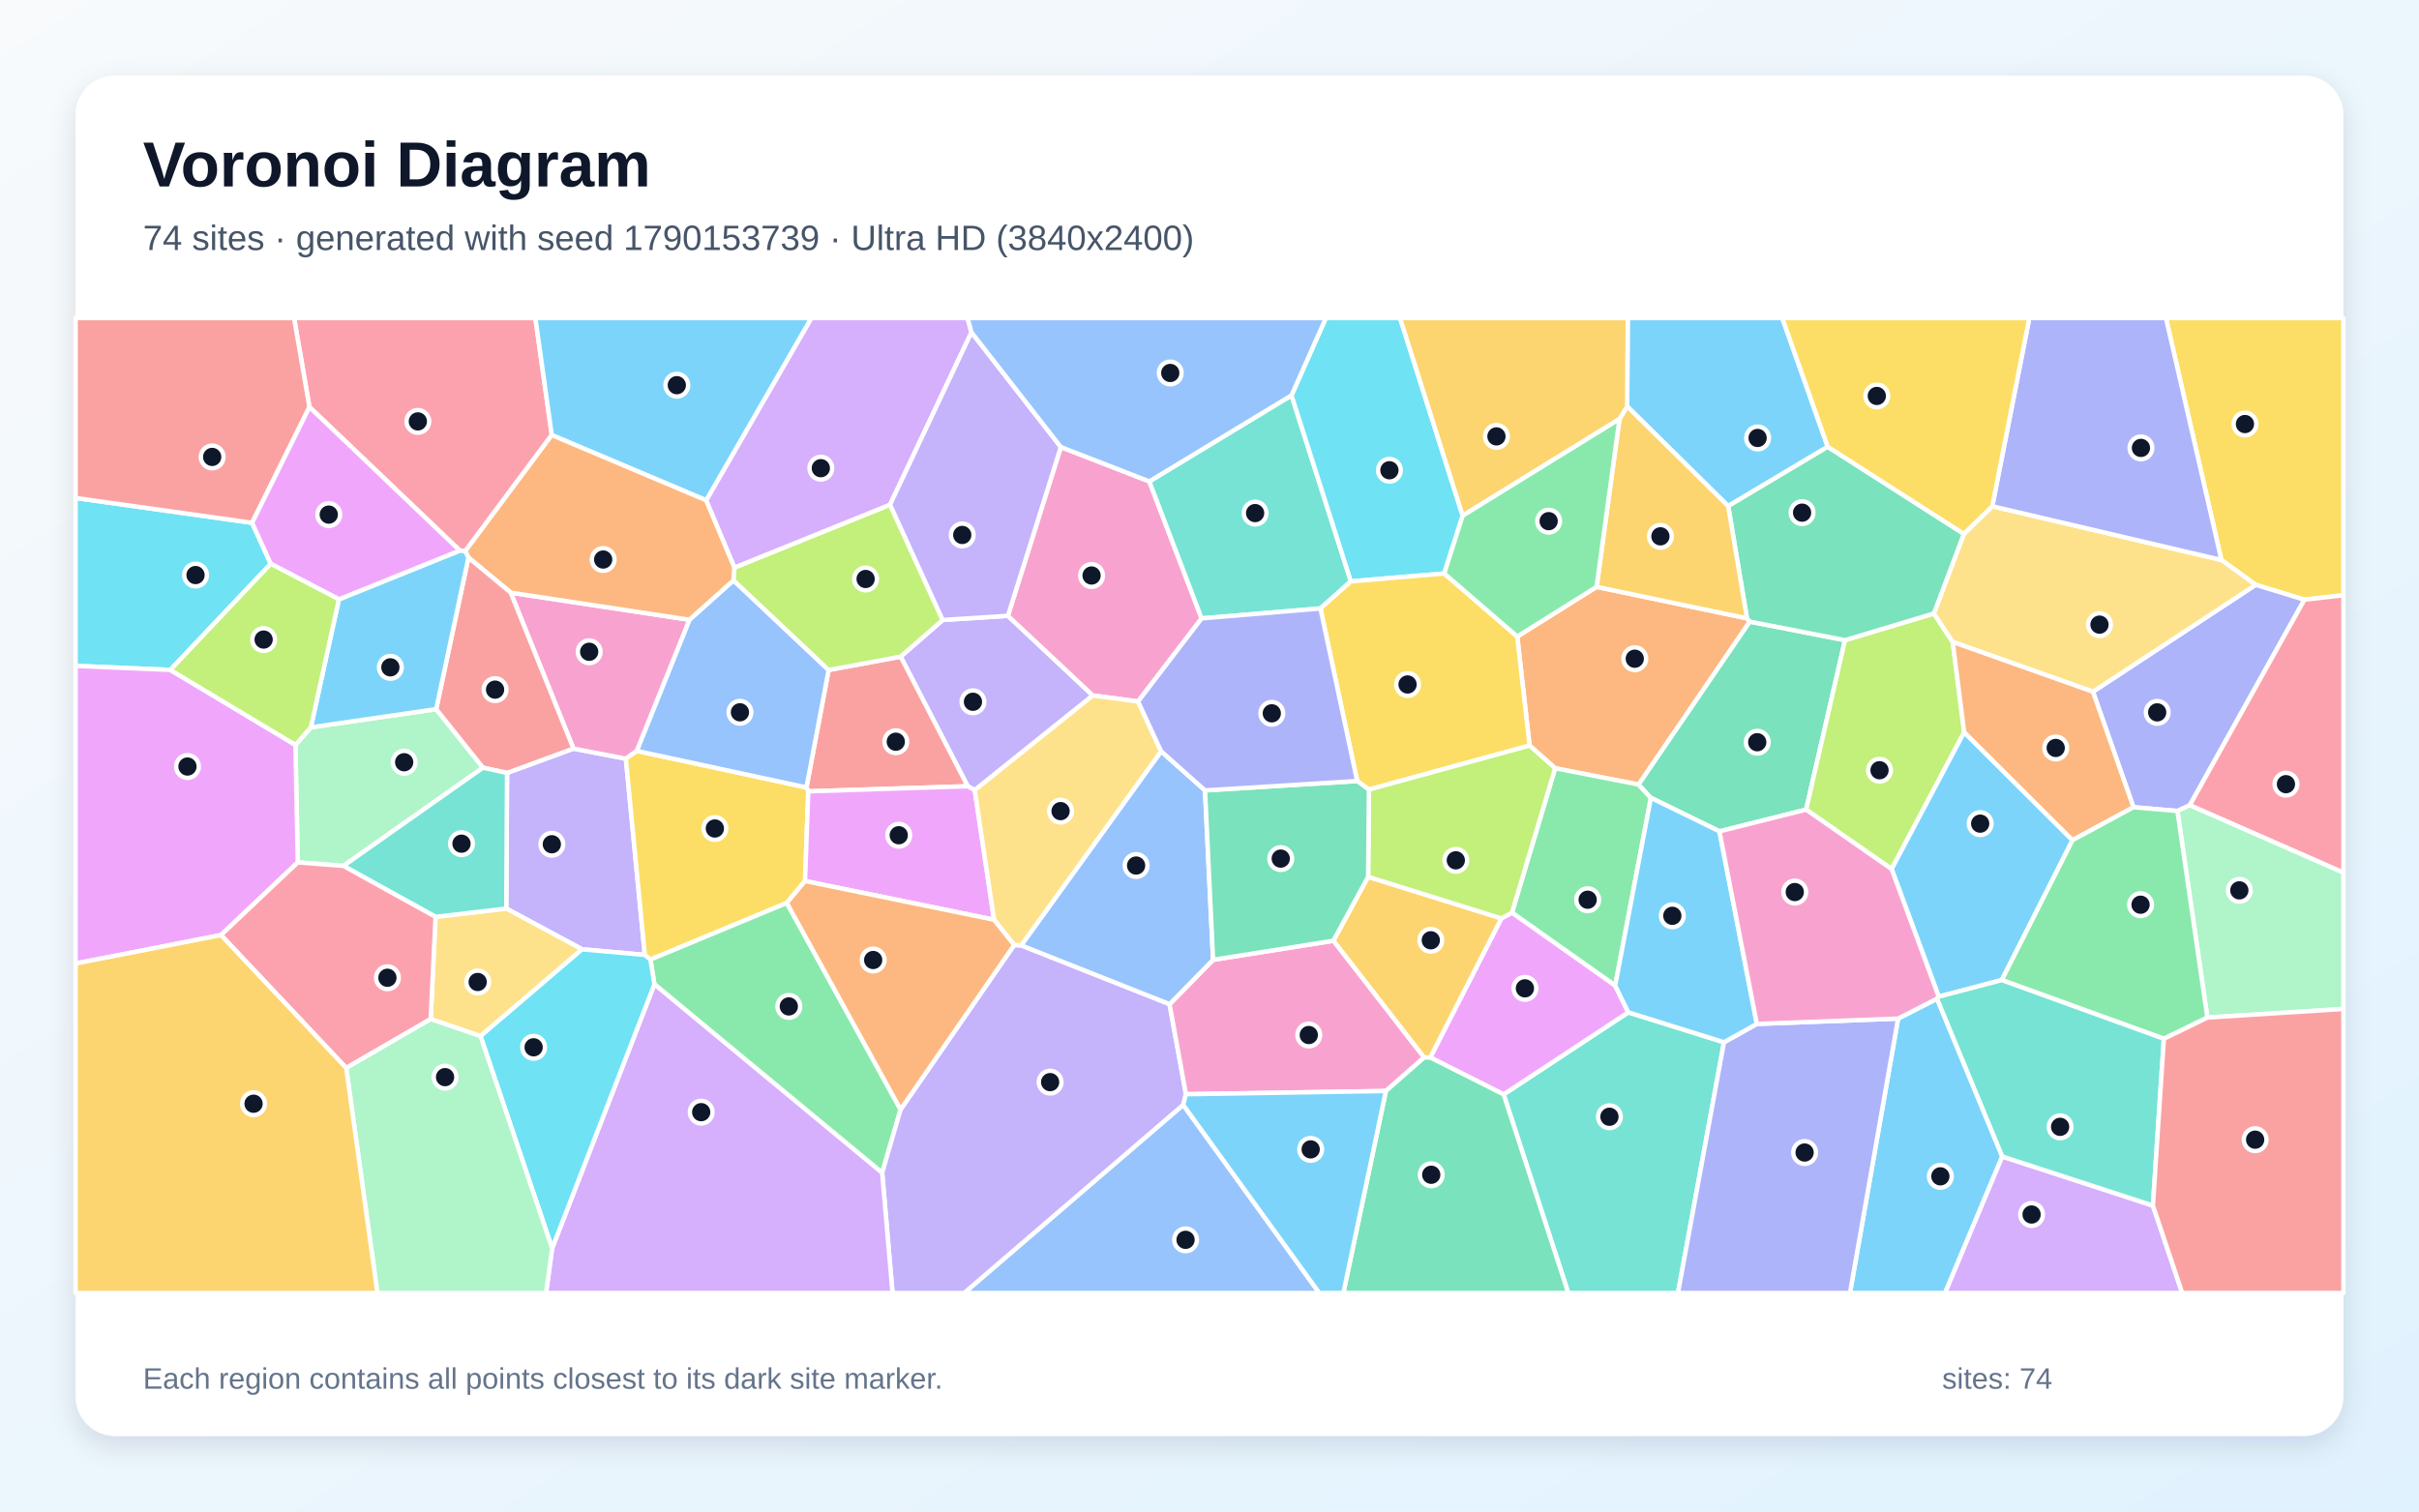
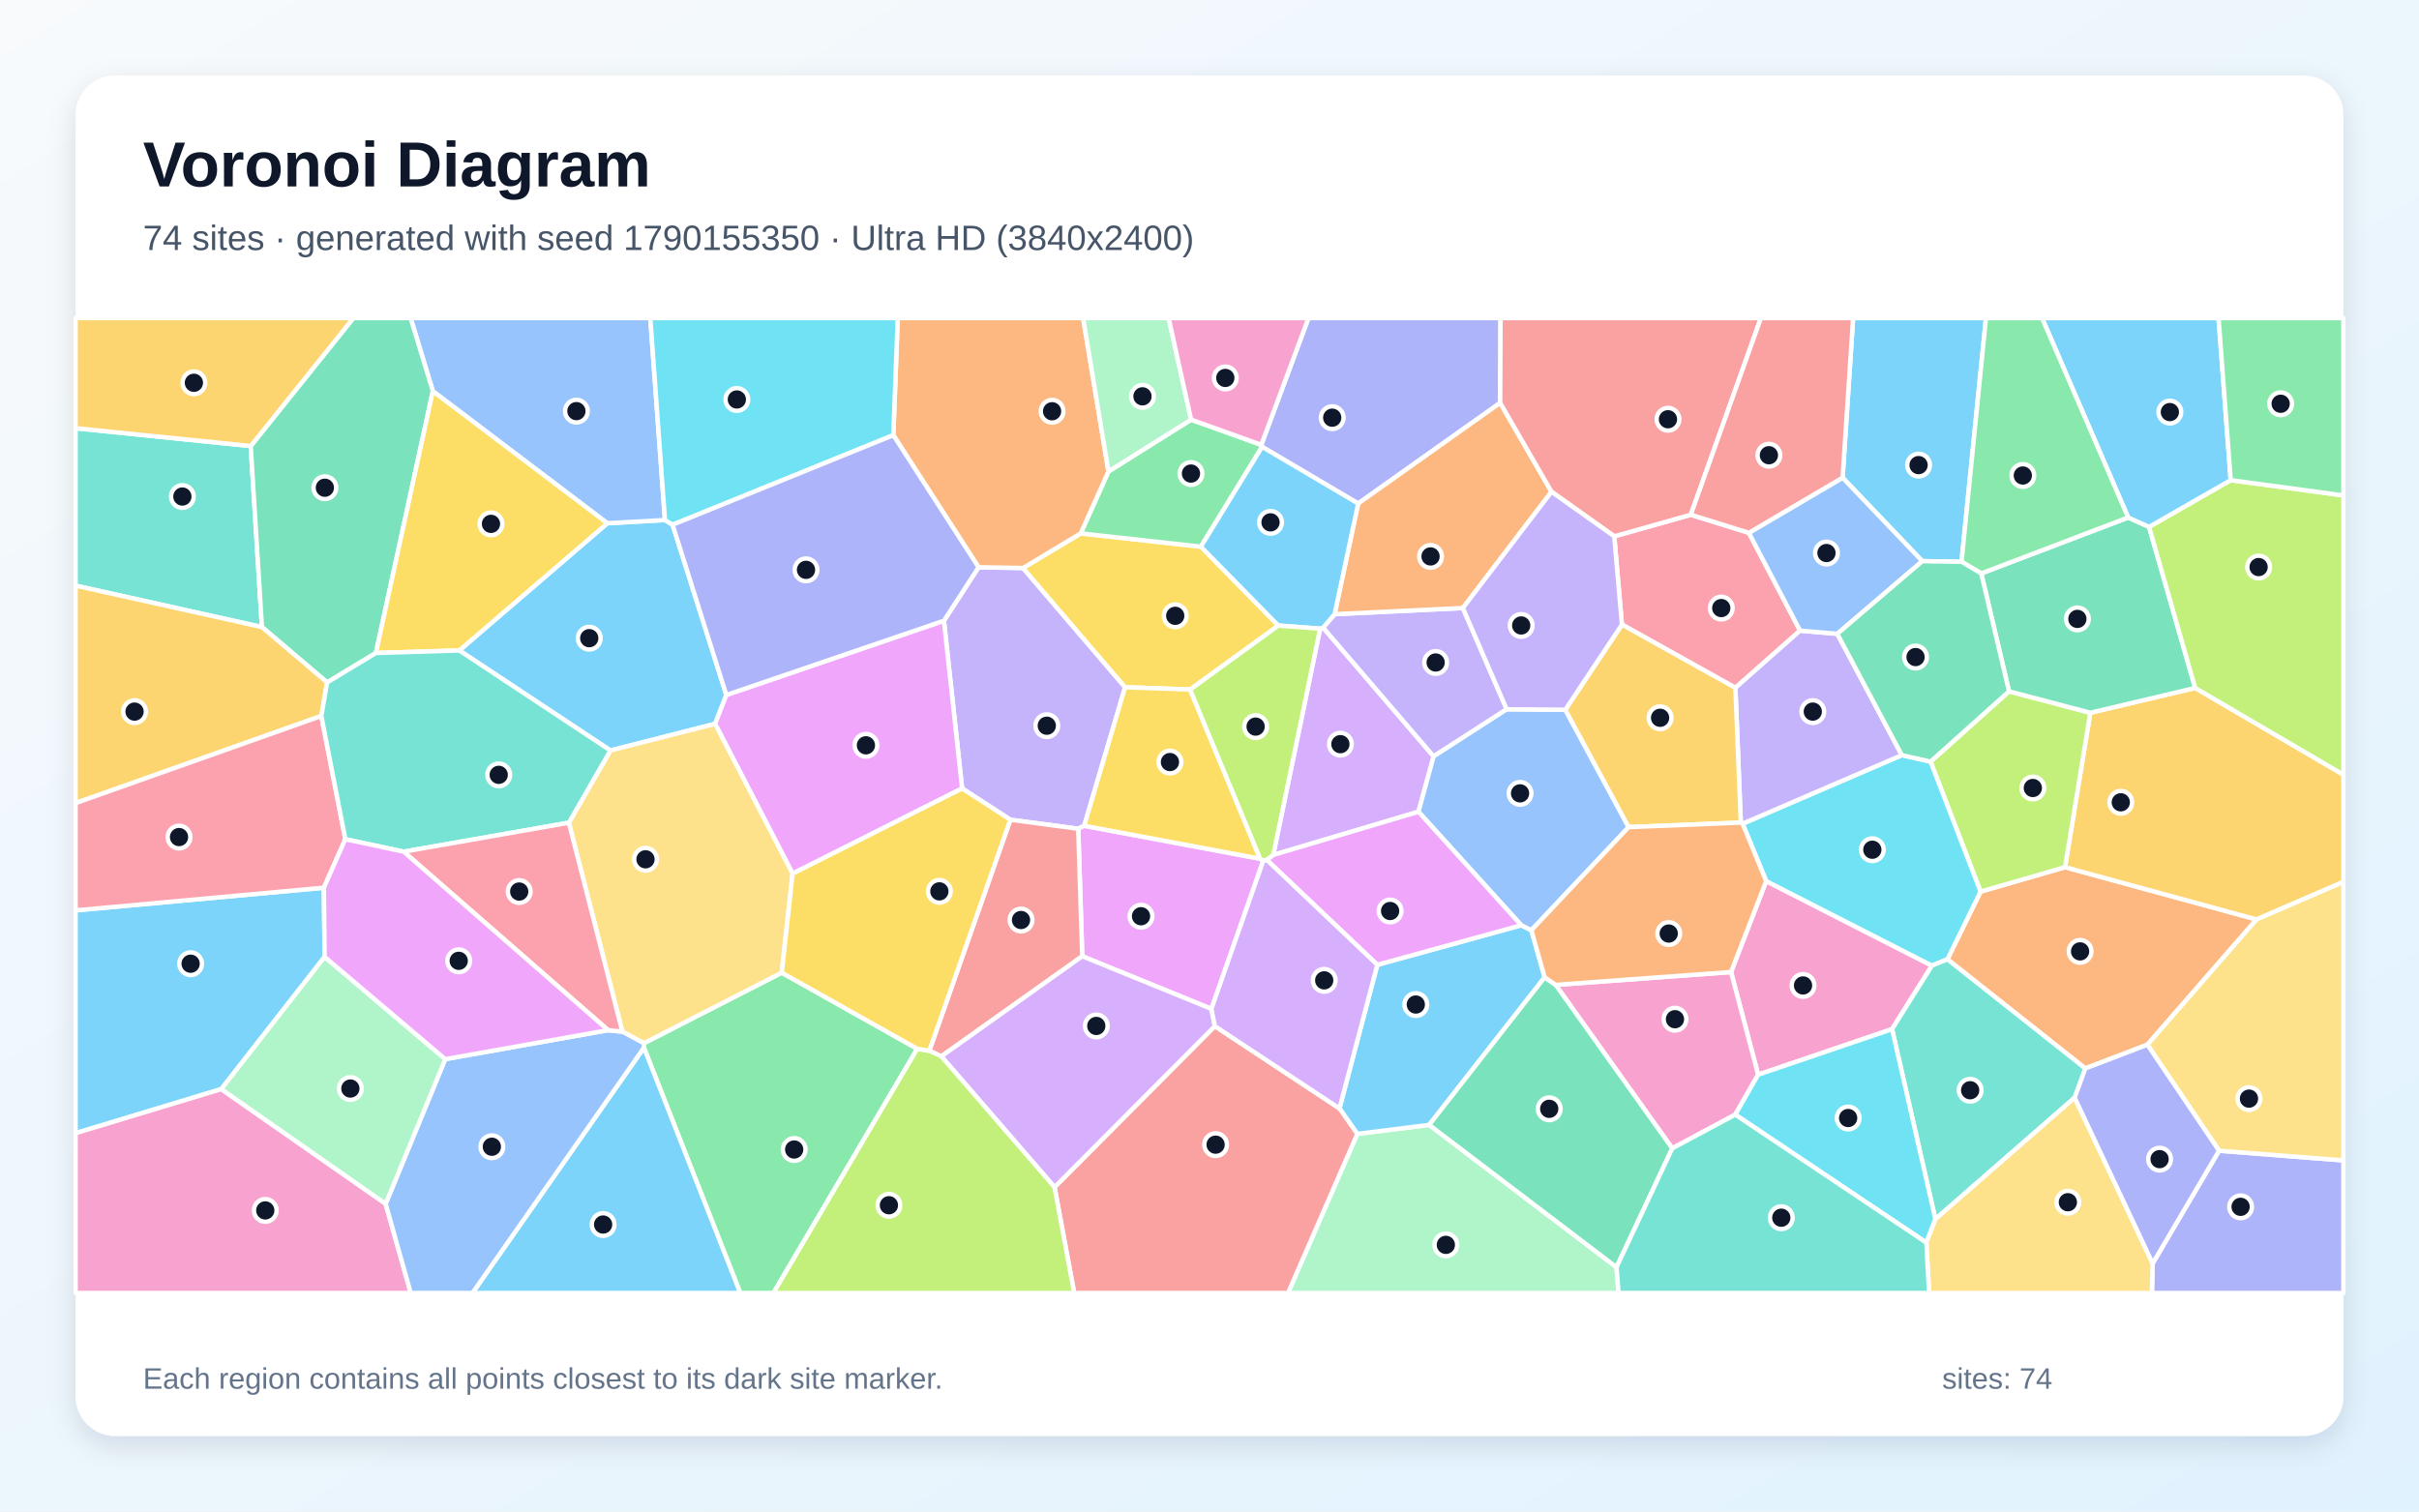
<svg xmlns="http://www.w3.org/2000/svg" width="3840" height="2400" viewBox="0 0 3840 2400" role="img" aria-labelledby="title description">
  <defs>
    <linearGradient id="background" x1="0" y1="0" x2="1" y2="1">
      <stop stop-color="#F8FAFC" />
      <stop offset="1" stop-color="#E0F2FE" />
    </linearGradient>
    <filter id="shadow" x="-5%" y="-5%" width="110%" height="110%">
      <feDropShadow dx="0" dy="15" stdDeviation="22" flood-color="#0F172A" flood-opacity=".12" />
    </filter>
  </defs>
  <rect width="3840" height="2400" fill="url(#background)" />
  <rect x="120" y="120" width="3600" height="2160" rx="63" fill="#FFFFFF" filter="url(#shadow)" />
  <g font-family="Arial, sans-serif">
    <text x="227" y="296" font-size="101" font-weight="700" fill="#0F172A">Voronoi Diagram</text>
-     <text x="227" y="397" font-size="56" fill="#475569">74 sites · generated with seed 1790153739 · Ultra HD (3840x2400)</text>
+     <text x="227" y="397" font-size="56" fill="#475569">74 sites · generated with seed 1790155350 · Ultra HD (3840x2400)</text>
  </g>
  <g stroke="#FFFFFF" stroke-width="7" stroke-linejoin="round">
-     <polygon points="3013.1,1617.3 3074.9,1585.7 3178.5,1836.3 3087.7,2053.0 2936.7,2053.0" fill="#38BDF8" fill-opacity="0.65" />
-     <polygon points="1547.4,1254.6 1536.2,1248.4 1429.7,1042.6 1496.4,984.4 1600.0,977.8 1734.8,1104.3" fill="#A78BFA" fill-opacity="0.65" />
-     <polygon points="1684.0,709.8 1824.5,764.4 1907.5,981.9 1806.6,1113.8 1734.8,1104.3 1600.0,977.8" fill="#F472B6" fill-opacity="0.65" />
-     <polygon points="2428.1,1183.8 2408.5,1010.7 2534.5,931.8 2773.2,981.8 2777.7,987.0 2601.2,1245.7 2468.7,1219.8" fill="#FB923C" fill-opacity="0.65" />
-     <polygon points="3658.1,952.2 3580.7,928.6 3526.3,889.1 3438.3,505.0 3720.0,505.0 3720.0,945.1" fill="#FACC15" fill-opacity="0.65" />
-     <polygon points="2564.0,1565.0 2400.1,1449.2 2468.7,1219.8 2601.2,1245.7 2620.7,1266.8" fill="#4ADE80" fill-opacity="0.65" />
-     <polygon points="2386.9,1737.7 2584.8,1607.4 2736.7,1654.9 2663.7,2053.0 2489.5,2053.0" fill="#2DD4BF" fill-opacity="0.65" />
-     <polygon points="1878.2,1754.3 2094.3,2053.0 1530.5,2053.0" fill="#60A5FA" fill-opacity="0.65" />
-     <polygon points="2270.4,1679.1 2383.3,1458.2 2400.1,1449.2 2564.0,1565.0 2584.8,1607.4 2386.9,1737.7" fill="#E879F9" fill-opacity="0.65" />
-     <polygon points="2928.8,1016.5 2867.1,1285.5 2729.5,1320.0 2620.7,1266.8 2601.2,1245.7 2777.7,987.0" fill="#34D399" fill-opacity="0.65" />
-     <polygon points="1283.1,1256.5 1280.2,1250.3 1315.4,1063.8 1429.7,1042.6 1536.2,1248.4" fill="#F87171" fill-opacity="0.65" />
-     <polygon points="3476.1,1278.6 3456.5,1287.7 3386.7,1281.7 3322.4,1098.3 3580.7,928.6 3658.1,952.2" fill="#818CF8" fill-opacity="0.65" />
-     <polygon points="2171.8,1392.2 2383.3,1458.2 2270.4,1679.1 2260.6,1679.2 2116.6,1493.7" fill="#FBBF24" fill-opacity="0.65" />
-     <polygon points="3069.9,974.1 3099.8,1019.3 3118.0,1162.6 3002.8,1379.9 2867.1,1285.5 2928.8,1016.5" fill="#A3E635" fill-opacity="0.65" />
-     <polygon points="3178.5,1836.3 3417.6,1914.2 3464.1,2053.0 3087.7,2053.0" fill="#C084FC" fill-opacity="0.65" />
-     <polygon points="875.9,690.8 738.5,875.2 729.9,874.2 491.2,646.3 466.8,505.0 849.9,505.0" fill="#FB7185" fill-opacity="0.65" />
-     <polygon points="429.8,895.2 270.4,1063.7 120.0,1057.3 120.0,790.7 400.2,830.1" fill="#22D3EE" fill-opacity="0.65" />
-     <polygon points="545.1,1374.9 472.7,1369.3 469.0,1182.8 493.4,1154.9 692.4,1126.0 766.7,1218.9" fill="#86EFAC" fill-opacity="0.65" />
-     <polygon points="3322.4,1098.3 3099.8,1019.3 3069.9,974.1 3117.5,847.7 3162.6,803.8 3526.3,889.1 3580.7,928.6" fill="#FCD34D" fill-opacity="0.65" />
-     <polygon points="1121.2,794.5 875.9,690.8 849.9,505.0 1288.2,505.0" fill="#38BDF8" fill-opacity="0.65" />
-     <polygon points="2901.4,709.4 2743.4,803.6 2583.0,645.3 2583.9,505.0 2829.3,505.0" fill="#38BDF8" fill-opacity="0.65" />
-     <polygon points="924.0,1507.3 803.7,1442.6 804.9,1227.3 910.3,1188.6 993.5,1204.7 1023.6,1516.2" fill="#A78BFA" fill-opacity="0.65" />
-     <polygon points="1011.0,1192.3 993.5,1204.7 910.3,1188.6 810.7,941.0 1094.6,984.1" fill="#F472B6" fill-opacity="0.65" />
-     <polygon points="1166.0,901.1 1164.5,921.6 1094.6,984.1 810.7,941.0 743.6,885.3 738.5,875.2 875.9,690.8 1121.2,794.5" fill="#FB923C" fill-opacity="0.65" />
-     <polygon points="1277.9,1398.9 1249.0,1433.7 1032.5,1523.6 1023.6,1516.2 993.5,1204.7 1011.0,1192.3 1280.2,1250.3 1283.1,1256.5" fill="#FACC15" fill-opacity="0.65" />
-     <polygon points="1038.8,1562.8 1032.5,1523.6 1249.0,1433.7 1429.6,1761.7 1400.4,1862.3" fill="#4ADE80" fill-opacity="0.65" />
-     <polygon points="2050.2,627.7 2144.4,923.1 2096.1,966.1 1907.5,981.9 1824.5,764.4" fill="#2DD4BF" fill-opacity="0.65" />
-     <polygon points="1011.0,1192.3 1094.6,984.1 1164.5,921.6 1315.4,1063.8 1280.2,1250.3" fill="#60A5FA" fill-opacity="0.65" />
-     <polygon points="1578.0,1460.4 1277.9,1398.9 1283.1,1256.5 1536.2,1248.4 1547.4,1254.6" fill="#E879F9" fill-opacity="0.65" />
-     <polygon points="2743.4,803.6 2901.4,709.4 3117.5,847.7 3069.9,974.1 2928.8,1016.5 2777.7,987.0 2773.2,981.8" fill="#34D399" fill-opacity="0.65" />
-     <polygon points="743.6,885.3 810.7,941.0 910.3,1188.6 804.9,1227.3 766.7,1218.9 692.4,1126.0" fill="#F87171" fill-opacity="0.65" />
-     <polygon points="2736.7,1654.9 2788.9,1625.8 3013.1,1617.3 2936.7,2053.0 2663.7,2053.0" fill="#818CF8" fill-opacity="0.65" />
-     <polygon points="2570.8,665.3 2583.0,645.3 2743.4,803.6 2773.2,981.8 2534.5,931.8" fill="#FBBF24" fill-opacity="0.65" />
-     <polygon points="1315.4,1063.8 1164.5,921.6 1166.0,901.1 1412.9,801.3 1496.4,984.4 1429.7,1042.6" fill="#A3E635" fill-opacity="0.65" />
-     <polygon points="1542.1,527.6 1412.9,801.3 1166.0,901.1 1121.2,794.5 1288.2,505.0 1536.0,505.0" fill="#C084FC" fill-opacity="0.65" />
-     <polygon points="3476.1,1278.6 3658.1,952.2 3720.0,945.1 3720.0,1385.6" fill="#FB7185" fill-opacity="0.65" />
-     <polygon points="2321.9,818.8 2292.6,910.6 2144.4,923.1 2050.2,627.7 2104.7,505.0 2222.5,505.0" fill="#22D3EE" fill-opacity="0.65" />
-     <polygon points="3504.1,1615.7 3456.5,1287.7 3476.1,1278.6 3720.0,1385.6 3720.0,1602.0" fill="#86EFAC" fill-opacity="0.65" />
-     <polygon points="762.8,1645.2 683.7,1618.1 691.4,1455.8 803.7,1442.6 924.0,1507.3" fill="#FCD34D" fill-opacity="0.65" />
-     <polygon points="2788.9,1625.8 2736.7,1654.9 2584.8,1607.4 2564.0,1565.0 2620.7,1266.8 2729.5,1320.0" fill="#38BDF8" fill-opacity="0.65" />
-     <polygon points="3077.6,1582.5 3002.8,1379.9 3118.0,1162.6 3290.0,1334.0 3177.7,1556.2" fill="#38BDF8" fill-opacity="0.65" />
-     <polygon points="1400.4,1862.3 1429.6,1761.7 1609.9,1500.5 1621.0,1501.0 1856.6,1594.4 1882.6,1737.4 1878.2,1754.3 1530.5,2053.0 1416.8,2053.0" fill="#A78BFA" fill-opacity="0.65" />
-     <polygon points="2200.0,1732.3 1882.6,1737.4 1856.6,1594.4 1925.7,1524.0 2116.6,1493.7 2260.6,1679.2" fill="#F472B6" fill-opacity="0.65" />
-     <polygon points="3322.4,1098.3 3386.7,1281.7 3290.0,1334.0 3118.0,1162.6 3099.8,1019.3" fill="#FB923C" fill-opacity="0.65" />
-     <polygon points="2173.1,1253.7 2154.4,1240.1 2096.1,966.1 2144.4,923.1 2292.6,910.6 2408.5,1010.7 2428.1,1183.8" fill="#FACC15" fill-opacity="0.65" />
-     <polygon points="3504.1,1615.7 3435.0,1649.4 3177.7,1556.2 3290.0,1334.0 3386.7,1281.7 3456.5,1287.7" fill="#4ADE80" fill-opacity="0.65" />
-     <polygon points="691.4,1455.8 545.1,1374.9 766.7,1218.9 804.9,1227.3 803.7,1442.6" fill="#2DD4BF" fill-opacity="0.65" />
-     <polygon points="1912.9,1255.0 1925.7,1524.0 1856.6,1594.4 1621.0,1501.0 1843.2,1192.9" fill="#60A5FA" fill-opacity="0.65" />
-     <polygon points="350.8,1484.7 120.0,1529.9 120.0,1057.3 270.4,1063.7 469.0,1182.8 472.7,1369.3" fill="#E879F9" fill-opacity="0.65" />
-     <polygon points="2200.0,1732.3 2260.6,1679.2 2270.4,1679.1 2386.9,1737.7 2489.5,2053.0 2132.5,2053.0" fill="#34D399" fill-opacity="0.65" />
-     <polygon points="400.2,830.1 120.0,790.7 120.0,505.0 466.8,505.0 491.2,646.3" fill="#F87171" fill-opacity="0.65" />
-     <polygon points="3526.3,889.1 3162.6,803.8 3221.4,505.0 3438.3,505.0" fill="#818CF8" fill-opacity="0.65" />
-     <polygon points="2583.0,645.3 2570.8,665.3 2321.9,818.8 2222.5,505.0 2583.9,505.0" fill="#FBBF24" fill-opacity="0.65" />
-     <polygon points="2383.3,1458.2 2171.8,1392.2 2173.1,1253.7 2428.1,1183.8 2468.7,1219.8 2400.1,1449.2" fill="#A3E635" fill-opacity="0.65" />
-     <polygon points="876.5,1982.2 1038.8,1562.8 1400.4,1862.3 1416.8,2053.0 866.8,2053.0" fill="#C084FC" fill-opacity="0.65" />
-     <polygon points="549.6,1695.8 350.8,1484.7 472.7,1369.3 545.1,1374.9 691.4,1455.8 683.7,1618.1" fill="#FB7185" fill-opacity="0.65" />
-     <polygon points="762.8,1645.2 924.0,1507.3 1023.6,1516.2 1032.5,1523.6 1038.8,1562.8 876.5,1982.2" fill="#22D3EE" fill-opacity="0.65" />
-     <polygon points="549.6,1695.8 683.7,1618.1 762.8,1645.2 876.5,1982.2 866.8,2053.0 599.1,2053.0" fill="#86EFAC" fill-opacity="0.65" />
-     <polygon points="1843.2,1192.9 1621.0,1501.0 1609.9,1500.5 1578.0,1460.4 1547.4,1254.6 1734.8,1104.3 1806.6,1113.8" fill="#FCD34D" fill-opacity="0.65" />
-     <polygon points="743.6,885.3 692.4,1126.0 493.4,1154.9 538.0,951.6 729.9,874.2 738.5,875.2" fill="#38BDF8" fill-opacity="0.65" />
-     <polygon points="1878.2,1754.3 1882.6,1737.4 2200.0,1732.3 2132.5,2053.0 2094.3,2053.0" fill="#38BDF8" fill-opacity="0.65" />
-     <polygon points="1684.0,709.8 1600.0,977.8 1496.4,984.4 1412.9,801.3 1542.1,527.6" fill="#A78BFA" fill-opacity="0.65" />
-     <polygon points="2788.9,1625.8 2729.5,1320.0 2867.1,1285.5 3002.8,1379.9 3077.6,1582.5 3074.9,1585.7 3013.1,1617.3" fill="#F472B6" fill-opacity="0.65" />
-     <polygon points="1609.9,1500.5 1429.6,1761.7 1249.0,1433.7 1277.9,1398.9 1578.0,1460.4" fill="#FB923C" fill-opacity="0.65" />
-     <polygon points="3162.6,803.8 3117.5,847.7 2901.4,709.4 2829.3,505.0 3221.4,505.0" fill="#FACC15" fill-opacity="0.65" />
-     <polygon points="2570.8,665.3 2534.5,931.8 2408.5,1010.7 2292.6,910.6 2321.9,818.8" fill="#4ADE80" fill-opacity="0.65" />
-     <polygon points="3417.6,1914.2 3178.5,1836.3 3074.9,1585.7 3077.6,1582.5 3177.7,1556.2 3435.0,1649.4" fill="#2DD4BF" fill-opacity="0.65" />
-     <polygon points="2050.2,627.7 1824.5,764.4 1684.0,709.8 1542.1,527.6 1536.0,505.0 2104.7,505.0" fill="#60A5FA" fill-opacity="0.65" />
-     <polygon points="538.0,951.6 429.8,895.2 400.2,830.1 491.2,646.3 729.9,874.2" fill="#E879F9" fill-opacity="0.65" />
-     <polygon points="2154.4,1240.1 2173.1,1253.7 2171.8,1392.2 2116.6,1493.7 1925.7,1524.0 1912.9,1255.0" fill="#34D399" fill-opacity="0.65" />
-     <polygon points="3417.6,1914.2 3435.0,1649.4 3504.1,1615.7 3720.0,1602.0 3720.0,2053.0 3464.1,2053.0" fill="#F87171" fill-opacity="0.65" />
-     <polygon points="2154.4,1240.1 1912.9,1255.0 1843.2,1192.9 1806.6,1113.8 1907.5,981.9 2096.1,966.1" fill="#818CF8" fill-opacity="0.65" />
-     <polygon points="120.0,1529.9 350.8,1484.7 549.6,1695.8 599.1,2053.0 120.0,2053.0" fill="#FBBF24" fill-opacity="0.65" />
-     <polygon points="538.0,951.6 493.4,1154.9 469.0,1182.8 270.4,1063.7 429.8,895.2" fill="#A3E635" fill-opacity="0.65" />
+     <polygon points="1067.7,833.2 1153.0,1103.5 1135.2,1149.3 969.0,1191.6 729.1,1032.8 964.1,830.8 1055.6,825.7" fill="#38BDF8" fill-opacity="0.65" />
+     <polygon points="1721.1,1311.2 1711.6,1315.9 1603.9,1301.6 1527.3,1251.9 1498.4,985.6 1553.4,900.7 1624.0,901.9 1786.0,1091.2" fill="#A78BFA" fill-opacity="0.65" />
+     <polygon points="3003.5,1634.1 2790.9,1706.4 2747.9,1543.4 2803.7,1399.0 3066.8,1533.2" fill="#F472B6" fill-opacity="0.65" />
+     <polygon points="3408.8,1658.8 3310.3,1696.5 3091.4,1523.2 3144.0,1415.7 3278.1,1376.9 3582.1,1459.9" fill="#FB923C" fill-opacity="0.65" />
+     <polygon points="1715.5,846.9 1906.3,868.0 2029.3,993.3 1889.2,1094.9 1786.0,1091.2 1624.0,901.9" fill="#FACC15" fill-opacity="0.65" />
+     <polygon points="1890.8,666.3 2002.2,706.3 2003.5,709.5 1906.3,868.0 1715.5,846.9 1759.6,748.6" fill="#4ADE80" fill-opacity="0.65" />
+     <polygon points="120.0,929.9 120.0,679.9 398.0,708.2 415.8,995.7" fill="#2DD4BF" fill-opacity="0.65" />
+     <polygon points="1055.6,825.7 964.1,830.8 687.1,621.1 651.8,505.0 1032.3,505.0" fill="#60A5FA" fill-opacity="0.65" />
+     <polygon points="2005.4,1366.6 1923.0,1601.9 1718.0,1518.3 1711.6,1315.9 1721.1,1311.2 2000.4,1363.5" fill="#E879F9" fill-opacity="0.65" />
+     <polygon points="687.1,621.1 596.7,1036.8 519.3,1083.6 415.8,995.7 398.0,708.2 560.9,505.0 651.8,505.0" fill="#34D399" fill-opacity="0.65" />
+     <polygon points="1494.3,1677.3 1475.2,1668.4 1603.9,1301.6 1711.6,1315.9 1718.0,1518.3" fill="#F87171" fill-opacity="0.65" />
+     <polygon points="3417.2,2006.1 3522.6,1827.1 3720.0,1842.5 3720.0,2053.0 3416.0,2053.0" fill="#818CF8" fill-opacity="0.65" />
+     <polygon points="3582.1,1459.9 3278.1,1376.9 3318.2,1131.7 3484.7,1092.3 3720.0,1230.1 3720.0,1400.3" fill="#FBBF24" fill-opacity="0.65" />
+     <polygon points="3189.2,1097.7 3318.2,1131.7 3278.1,1376.9 3144.0,1415.7 3064.6,1209.3" fill="#A3E635" fill-opacity="0.65" />
+     <polygon points="2095.6,998.2 2100.4,996.6 2275.8,1201.0 2251.7,1288.9 2021.2,1357.5" fill="#C084FC" fill-opacity="0.65" />
+     <polygon points="2562.5,851.6 2684.0,817.3 2776.2,846.0 2857.5,1001.3 2754.8,1092.1 2574.7,991.7" fill="#FB7185" fill-opacity="0.65" />
+     <polygon points="2766.2,1307.9 3019.0,1199.0 3064.6,1209.3 3144.0,1415.7 3091.4,1523.2 3066.8,1533.2 2803.7,1399.0" fill="#22D3EE" fill-opacity="0.65" />
+     <polygon points="2154.6,1800.4 2268.7,1786.1 2566.1,2012.1 2569.4,2053.0 2044.6,2053.0" fill="#86EFAC" fill-opacity="0.65" />
+     <polygon points="3522.6,1827.1 3408.8,1658.8 3582.1,1459.9 3720.0,1400.3 3720.0,1842.5" fill="#FCD34D" fill-opacity="0.65" />
+     <polygon points="515.3,1519.3 351.3,1729.3 120.0,1799.3 120.0,1445.5 514.1,1409.5" fill="#38BDF8" fill-opacity="0.65" />
+     <polygon points="2186.4,1531.9 2414.9,1469.1 2430.9,1477.0 2452.0,1551.8 2268.7,1786.1 2154.6,1800.4 2126.3,1760.0" fill="#38BDF8" fill-opacity="0.65" />
+     <polygon points="2118.6,975.2 2322.2,965.4 2391.8,1126.2 2275.8,1201.0 2100.4,996.6" fill="#A78BFA" fill-opacity="0.65" />
+     <polygon points="2754.6,1769.8 2654.6,1823.4 2469.5,1563.8 2747.9,1543.4 2790.9,1706.4" fill="#F472B6" fill-opacity="0.65" />
+     <polygon points="1759.6,748.6 1715.5,846.9 1624.0,901.9 1553.4,900.7 1418.1,691.0 1425.1,505.0 1719.4,505.0" fill="#FB923C" fill-opacity="0.65" />
+     <polygon points="2000.4,1363.5 1721.1,1311.2 1786.0,1091.2 1889.2,1094.9" fill="#FACC15" fill-opacity="0.65" />
+     <polygon points="1022.2,1663.5 1022.2,1656.4 1241.0,1544.4 1456.1,1665.3 1227.8,2053.0 1175.1,2053.0" fill="#4ADE80" fill-opacity="0.65" />
+     <polygon points="3293.4,1742.9 3072.3,1935.8 3003.5,1634.1 3066.8,1533.2 3091.4,1523.2 3310.3,1696.5" fill="#2DD4BF" fill-opacity="0.65" />
+     <polygon points="2484.8,1126.9 2585.4,1313.3 2430.9,1477.0 2414.9,1469.1 2251.7,1288.9 2275.8,1201.0 2391.8,1126.2" fill="#60A5FA" fill-opacity="0.65" />
+     <polygon points="1258.2,1387.2 1135.2,1149.3 1153.0,1103.5 1498.4,985.6 1527.3,1251.9" fill="#E879F9" fill-opacity="0.65" />
+     <polygon points="3145.1,910.5 3378.3,821.7 3411.5,836.6 3484.7,1092.3 3318.2,1131.7 3189.2,1097.7" fill="#34D399" fill-opacity="0.65" />
+     <polygon points="1674.0,1885.0 1928.5,1629.3 2126.3,1760.0 2154.6,1800.4 2044.6,2053.0 1705.2,2053.0" fill="#F87171" fill-opacity="0.65" />
+     <polygon points="2381.4,639.7 2156.0,799.5 2003.5,709.5 2002.2,706.3 2077.1,505.0 2382.0,505.0" fill="#818CF8" fill-opacity="0.65" />
+     <polygon points="510.1,1136.8 120.0,1275.2 120.0,929.9 415.8,995.7 519.3,1083.6" fill="#FBBF24" fill-opacity="0.65" />
+     <polygon points="3484.7,1092.3 3411.5,836.6 3541.1,762.4 3720.0,786.6 3720.0,1230.1" fill="#A3E635" fill-opacity="0.65" />
+     <polygon points="1928.5,1629.3 1674.0,1885.0 1494.3,1677.3 1718.0,1518.3 1923.0,1601.9" fill="#C084FC" fill-opacity="0.65" />
+     <polygon points="548.2,1332.5 514.1,1409.5 120.0,1445.5 120.0,1275.2 510.1,1136.8" fill="#FB7185" fill-opacity="0.65" />
+     <polygon points="1418.1,691.0 1067.7,833.2 1055.6,825.7 1032.3,505.0 1425.1,505.0" fill="#22D3EE" fill-opacity="0.65" />
+     <polygon points="1890.8,666.3 1759.6,748.6 1719.4,505.0 1855.1,505.0" fill="#86EFAC" fill-opacity="0.65" />
+     <polygon points="1241.0,1544.4 1022.2,1656.4 987.9,1638.1 903.0,1306.3 969.0,1191.6 1135.2,1149.3 1258.2,1387.2" fill="#FCD34D" fill-opacity="0.65" />
+     <polygon points="3541.1,762.4 3411.5,836.6 3378.3,821.7 3241.6,505.0 3521.8,505.0" fill="#38BDF8" fill-opacity="0.65" />
+     <polygon points="1022.2,1663.5 1175.1,2053.0 750.0,2053.0" fill="#38BDF8" fill-opacity="0.65" />
+     <polygon points="2763.4,1306.1 2754.8,1092.1 2857.5,1001.3 2916.6,1006.4 3019.0,1199.0 2766.2,1307.9" fill="#A78BFA" fill-opacity="0.65" />
+     <polygon points="120.0,1799.3 351.3,1729.3 612.2,1911.4 652.0,2053.0 120.0,2053.0" fill="#F472B6" fill-opacity="0.65" />
+     <polygon points="2462.9,780.8 2322.2,965.4 2118.6,975.2 2156.0,799.5 2381.4,639.7" fill="#FB923C" fill-opacity="0.65" />
+     <polygon points="596.7,1036.8 687.1,621.1 964.1,830.8 729.1,1032.8" fill="#FACC15" fill-opacity="0.65" />
+     <polygon points="3541.1,762.4 3521.8,505.0 3720.0,505.0 3720.0,786.6" fill="#4ADE80" fill-opacity="0.65" />
+     <polygon points="903.0,1306.3 640.8,1352.3 548.2,1332.5 510.1,1136.8 519.3,1083.6 596.7,1036.8 729.1,1032.8 969.0,1191.6" fill="#2DD4BF" fill-opacity="0.65" />
+     <polygon points="612.2,1911.4 706.8,1681.7 965.3,1635.7 987.9,1638.1 1022.2,1656.4 1022.2,1663.5 750.0,2053.0 652.0,2053.0" fill="#60A5FA" fill-opacity="0.65" />
+     <polygon points="2414.9,1469.1 2186.4,1531.9 2010.7,1365.2 2021.2,1357.5 2251.7,1288.9" fill="#E879F9" fill-opacity="0.65" />
+     <polygon points="2566.1,2012.1 2268.7,1786.1 2452.0,1551.8 2469.5,1563.8 2654.6,1823.4" fill="#34D399" fill-opacity="0.65" />
+     <polygon points="2684.0,817.3 2562.5,851.6 2462.9,780.8 2381.4,639.7 2382.0,505.0 2795.3,505.0" fill="#F87171" fill-opacity="0.65" />
+     <polygon points="1418.1,691.0 1553.4,900.7 1498.4,985.6 1153.0,1103.5 1067.7,833.2" fill="#818CF8" fill-opacity="0.65" />
+     <polygon points="2585.4,1313.3 2484.8,1126.9 2574.7,991.7 2754.8,1092.1 2763.4,1306.1" fill="#FBBF24" fill-opacity="0.65" />
+     <polygon points="1456.1,1665.3 1475.2,1668.4 1494.3,1677.3 1674.0,1885.0 1705.2,2053.0 1227.8,2053.0" fill="#A3E635" fill-opacity="0.65" />
+     <polygon points="2010.7,1365.2 2186.4,1531.9 2126.3,1760.0 1928.5,1629.3 1923.0,1601.9 2005.4,1366.6" fill="#C084FC" fill-opacity="0.65" />
+     <polygon points="640.8,1352.3 903.0,1306.3 987.9,1638.1 965.3,1635.7" fill="#FB7185" fill-opacity="0.65" />
+     <polygon points="2754.6,1769.8 2790.9,1706.4 3003.5,1634.1 3072.3,1935.8 3058.0,1973.1" fill="#22D3EE" fill-opacity="0.65" />
+     <polygon points="706.8,1681.7 612.2,1911.4 351.3,1729.3 515.3,1519.3" fill="#86EFAC" fill-opacity="0.65" />
+     <polygon points="3058.0,1973.1 3072.3,1935.8 3293.4,1742.9 3417.2,2006.1 3416.0,2053.0 3062.3,2053.0" fill="#FCD34D" fill-opacity="0.65" />
+     <polygon points="3113.8,892.0 3051.5,891.0 2925.0,758.5 2941.7,505.0 3152.6,505.0" fill="#38BDF8" fill-opacity="0.65" />
+     <polygon points="2156.0,799.5 2118.6,975.2 2100.4,996.6 2095.6,998.2 2029.3,993.3 1906.3,868.0 2003.5,709.5" fill="#38BDF8" fill-opacity="0.65" />
+     <polygon points="2462.9,780.8 2562.5,851.6 2574.7,991.7 2484.8,1126.9 2391.8,1126.2 2322.2,965.4" fill="#A78BFA" fill-opacity="0.65" />
+     <polygon points="2002.2,706.3 1890.8,666.3 1855.1,505.0 2077.1,505.0" fill="#F472B6" fill-opacity="0.65" />
+     <polygon points="2469.5,1563.8 2452.0,1551.8 2430.9,1477.0 2585.4,1313.3 2763.4,1306.1 2766.2,1307.9 2803.7,1399.0 2747.9,1543.4" fill="#FB923C" fill-opacity="0.65" />
+     <polygon points="1456.1,1665.3 1241.0,1544.4 1258.2,1387.2 1527.3,1251.9 1603.9,1301.6 1475.2,1668.4" fill="#FACC15" fill-opacity="0.65" />
+     <polygon points="3378.3,821.7 3145.1,910.5 3113.8,892.0 3152.6,505.0 3241.6,505.0" fill="#4ADE80" fill-opacity="0.65" />
+     <polygon points="2566.1,2012.1 2654.6,1823.4 2754.6,1769.8 3058.0,1973.1 3062.3,2053.0 2569.4,2053.0" fill="#2DD4BF" fill-opacity="0.65" />
+     <polygon points="2925.0,758.5 3051.5,891.0 2916.6,1006.4 2857.5,1001.3 2776.2,846.0" fill="#60A5FA" fill-opacity="0.65" />
+     <polygon points="965.3,1635.7 706.8,1681.7 515.3,1519.3 514.1,1409.5 548.2,1332.5 640.8,1352.3" fill="#E879F9" fill-opacity="0.65" />
+     <polygon points="3051.5,891.0 3113.8,892.0 3145.1,910.5 3189.2,1097.7 3064.6,1209.3 3019.0,1199.0 2916.6,1006.4" fill="#34D399" fill-opacity="0.65" />
+     <polygon points="2925.0,758.5 2776.2,846.0 2684.0,817.3 2795.3,505.0 2941.7,505.0" fill="#F87171" fill-opacity="0.65" />
+     <polygon points="3293.4,1742.9 3310.3,1696.5 3408.8,1658.8 3522.6,1827.1 3417.2,2006.1" fill="#818CF8" fill-opacity="0.65" />
+     <polygon points="398.0,708.2 120.0,679.9 120.0,505.0 560.9,505.0" fill="#FBBF24" fill-opacity="0.65" />
+     <polygon points="2095.6,998.2 2021.2,1357.5 2010.7,1365.2 2005.4,1366.6 2000.4,1363.5 1889.2,1094.9 2029.3,993.3" fill="#A3E635" fill-opacity="0.65" />
  </g>
  <g>
-     <circle cx="3080.2" cy="1867.8" r="18" fill="#0F172A" stroke="#FFFFFF" stroke-width="7" />
-     <circle cx="1544.5" cy="1114.3" r="18" fill="#0F172A" stroke="#FFFFFF" stroke-width="7" />
-     <circle cx="1732.8" cy="913.8" r="18" fill="#0F172A" stroke="#FFFFFF" stroke-width="7" />
-     <circle cx="2595.1" cy="1045.9" r="18" fill="#0F172A" stroke="#FFFFFF" stroke-width="7" />
-     <circle cx="3563.7" cy="673.3" r="18" fill="#0F172A" stroke="#FFFFFF" stroke-width="7" />
-     <circle cx="2520.3" cy="1428.6" r="18" fill="#0F172A" stroke="#FFFFFF" stroke-width="7" />
-     <circle cx="2554.9" cy="1773.2" r="18" fill="#0F172A" stroke="#FFFFFF" stroke-width="7" />
-     <circle cx="1882.0" cy="1968.6" r="18" fill="#0F172A" stroke="#FFFFFF" stroke-width="7" />
-     <circle cx="2420.7" cy="1569.3" r="18" fill="#0F172A" stroke="#FFFFFF" stroke-width="7" />
-     <circle cx="2789.5" cy="1178.5" r="18" fill="#0F172A" stroke="#FFFFFF" stroke-width="7" />
-     <circle cx="1422.0" cy="1177.7" r="18" fill="#0F172A" stroke="#FFFFFF" stroke-width="7" />
-     <circle cx="3424.4" cy="1131.1" r="18" fill="#0F172A" stroke="#FFFFFF" stroke-width="7" />
-     <circle cx="2271.3" cy="1493.0" r="18" fill="#0F172A" stroke="#FFFFFF" stroke-width="7" />
-     <circle cx="2983.6" cy="1223.0" r="18" fill="#0F172A" stroke="#FFFFFF" stroke-width="7" />
-     <circle cx="3225.0" cy="1928.4" r="18" fill="#0F172A" stroke="#FFFFFF" stroke-width="7" />
-     <circle cx="663.3" cy="669.1" r="18" fill="#0F172A" stroke="#FFFFFF" stroke-width="7" />
-     <circle cx="310.4" cy="913.1" r="18" fill="#0F172A" stroke="#FFFFFF" stroke-width="7" />
-     <circle cx="641.6" cy="1210.3" r="18" fill="#0F172A" stroke="#FFFFFF" stroke-width="7" />
-     <circle cx="3332.8" cy="991.8" r="18" fill="#0F172A" stroke="#FFFFFF" stroke-width="7" />
-     <circle cx="1074.4" cy="611.6" r="18" fill="#0F172A" stroke="#FFFFFF" stroke-width="7" />
-     <circle cx="2790.1" cy="695.4" r="18" fill="#0F172A" stroke="#FFFFFF" stroke-width="7" />
-     <circle cx="876.0" cy="1340.5" r="18" fill="#0F172A" stroke="#FFFFFF" stroke-width="7" />
-     <circle cx="935.3" cy="1034.9" r="18" fill="#0F172A" stroke="#FFFFFF" stroke-width="7" />
-     <circle cx="957.5" cy="888.4" r="18" fill="#0F172A" stroke="#FFFFFF" stroke-width="7" />
-     <circle cx="1134.8" cy="1315.5" r="18" fill="#0F172A" stroke="#FFFFFF" stroke-width="7" />
-     <circle cx="1252.2" cy="1598.0" r="18" fill="#0F172A" stroke="#FFFFFF" stroke-width="7" />
-     <circle cx="1992.4" cy="814.7" r="18" fill="#0F172A" stroke="#FFFFFF" stroke-width="7" />
-     <circle cx="1174.6" cy="1131.0" r="18" fill="#0F172A" stroke="#FFFFFF" stroke-width="7" />
-     <circle cx="1426.7" cy="1326.2" r="18" fill="#0F172A" stroke="#FFFFFF" stroke-width="7" />
-     <circle cx="2860.7" cy="814.0" r="18" fill="#0F172A" stroke="#FFFFFF" stroke-width="7" />
-     <circle cx="785.9" cy="1095.0" r="18" fill="#0F172A" stroke="#FFFFFF" stroke-width="7" />
-     <circle cx="2864.7" cy="1830.0" r="18" fill="#0F172A" stroke="#FFFFFF" stroke-width="7" />
-     <circle cx="2635.8" cy="851.6" r="18" fill="#0F172A" stroke="#FFFFFF" stroke-width="7" />
-     <circle cx="1374.1" cy="919.3" r="18" fill="#0F172A" stroke="#FFFFFF" stroke-width="7" />
-     <circle cx="1303.0" cy="743.4" r="18" fill="#0F172A" stroke="#FFFFFF" stroke-width="7" />
-     <circle cx="3628.8" cy="1245.1" r="18" fill="#0F172A" stroke="#FFFFFF" stroke-width="7" />
-     <circle cx="2205.6" cy="746.7" r="18" fill="#0F172A" stroke="#FFFFFF" stroke-width="7" />
-     <circle cx="3554.8" cy="1413.7" r="18" fill="#0F172A" stroke="#FFFFFF" stroke-width="7" />
-     <circle cx="758.3" cy="1559.2" r="18" fill="#0F172A" stroke="#FFFFFF" stroke-width="7" />
-     <circle cx="2654.7" cy="1454.1" r="18" fill="#0F172A" stroke="#FFFFFF" stroke-width="7" />
-     <circle cx="3143.4" cy="1307.8" r="18" fill="#0F172A" stroke="#FFFFFF" stroke-width="7" />
-     <circle cx="1667.0" cy="1718.2" r="18" fill="#0F172A" stroke="#FFFFFF" stroke-width="7" />
-     <circle cx="2077.6" cy="1643.4" r="18" fill="#0F172A" stroke="#FFFFFF" stroke-width="7" />
-     <circle cx="3263.3" cy="1187.6" r="18" fill="#0F172A" stroke="#FFFFFF" stroke-width="7" />
-     <circle cx="2234.4" cy="1086.8" r="18" fill="#0F172A" stroke="#FFFFFF" stroke-width="7" />
-     <circle cx="3398.0" cy="1436.5" r="18" fill="#0F172A" stroke="#FFFFFF" stroke-width="7" />
-     <circle cx="732.6" cy="1339.6" r="18" fill="#0F172A" stroke="#FFFFFF" stroke-width="7" />
-     <circle cx="1803.5" cy="1374.3" r="18" fill="#0F172A" stroke="#FFFFFF" stroke-width="7" />
-     <circle cx="297.6" cy="1217.1" r="18" fill="#0F172A" stroke="#FFFFFF" stroke-width="7" />
-     <circle cx="2272.0" cy="1865.3" r="18" fill="#0F172A" stroke="#FFFFFF" stroke-width="7" />
-     <circle cx="336.8" cy="725.5" r="18" fill="#0F172A" stroke="#FFFFFF" stroke-width="7" />
-     <circle cx="3398.6" cy="711.2" r="18" fill="#0F172A" stroke="#FFFFFF" stroke-width="7" />
-     <circle cx="2375.5" cy="692.9" r="18" fill="#0F172A" stroke="#FFFFFF" stroke-width="7" />
-     <circle cx="2311.0" cy="1366.0" r="18" fill="#0F172A" stroke="#FFFFFF" stroke-width="7" />
-     <circle cx="1113.1" cy="1765.9" r="18" fill="#0F172A" stroke="#FFFFFF" stroke-width="7" />
-     <circle cx="615.0" cy="1552.5" r="18" fill="#0F172A" stroke="#FFFFFF" stroke-width="7" />
-     <circle cx="847.1" cy="1662.9" r="18" fill="#0F172A" stroke="#FFFFFF" stroke-width="7" />
-     <circle cx="706.5" cy="1710.3" r="18" fill="#0F172A" stroke="#FFFFFF" stroke-width="7" />
-     <circle cx="1683.6" cy="1287.9" r="18" fill="#0F172A" stroke="#FFFFFF" stroke-width="7" />
-     <circle cx="619.7" cy="1059.6" r="18" fill="#0F172A" stroke="#FFFFFF" stroke-width="7" />
-     <circle cx="2080.6" cy="1825.0" r="18" fill="#0F172A" stroke="#FFFFFF" stroke-width="7" />
-     <circle cx="1527.5" cy="849.4" r="18" fill="#0F172A" stroke="#FFFFFF" stroke-width="7" />
-     <circle cx="2849.1" cy="1416.4" r="18" fill="#0F172A" stroke="#FFFFFF" stroke-width="7" />
-     <circle cx="1386.1" cy="1524.3" r="18" fill="#0F172A" stroke="#FFFFFF" stroke-width="7" />
-     <circle cx="2979.3" cy="628.7" r="18" fill="#0F172A" stroke="#FFFFFF" stroke-width="7" />
-     <circle cx="2458.4" cy="827.5" r="18" fill="#0F172A" stroke="#FFFFFF" stroke-width="7" />
-     <circle cx="3270.3" cy="1789.2" r="18" fill="#0F172A" stroke="#FFFFFF" stroke-width="7" />
-     <circle cx="1857.7" cy="592.2" r="18" fill="#0F172A" stroke="#FFFFFF" stroke-width="7" />
-     <circle cx="521.9" cy="817.1" r="18" fill="#0F172A" stroke="#FFFFFF" stroke-width="7" />
-     <circle cx="2033.1" cy="1363.3" r="18" fill="#0F172A" stroke="#FFFFFF" stroke-width="7" />
-     <circle cx="3579.9" cy="1809.6" r="18" fill="#0F172A" stroke="#FFFFFF" stroke-width="7" />
-     <circle cx="2018.9" cy="1132.6" r="18" fill="#0F172A" stroke="#FFFFFF" stroke-width="7" />
-     <circle cx="402.5" cy="1752.5" r="18" fill="#0F172A" stroke="#FFFFFF" stroke-width="7" />
-     <circle cx="418.5" cy="1015.5" r="18" fill="#0F172A" stroke="#FFFFFF" stroke-width="7" />
+     <circle cx="935.4" cy="1013.3" r="18" fill="#0F172A" stroke="#FFFFFF" stroke-width="7" />
+     <circle cx="1661.7" cy="1152.3" r="18" fill="#0F172A" stroke="#FFFFFF" stroke-width="7" />
+     <circle cx="2862.2" cy="1564.7" r="18" fill="#0F172A" stroke="#FFFFFF" stroke-width="7" />
+     <circle cx="3302.0" cy="1510.6" r="18" fill="#0F172A" stroke="#FFFFFF" stroke-width="7" />
+     <circle cx="1865.6" cy="977.8" r="18" fill="#0F172A" stroke="#FFFFFF" stroke-width="7" />
+     <circle cx="1890.6" cy="751.9" r="18" fill="#0F172A" stroke="#FFFFFF" stroke-width="7" />
+     <circle cx="289.5" cy="788.4" r="18" fill="#0F172A" stroke="#FFFFFF" stroke-width="7" />
+     <circle cx="915.0" cy="652.8" r="18" fill="#0F172A" stroke="#FFFFFF" stroke-width="7" />
+     <circle cx="1811.3" cy="1454.8" r="18" fill="#0F172A" stroke="#FFFFFF" stroke-width="7" />
+     <circle cx="515.7" cy="774.4" r="18" fill="#0F172A" stroke="#FFFFFF" stroke-width="7" />
+     <circle cx="1620.8" cy="1460.8" r="18" fill="#0F172A" stroke="#FFFFFF" stroke-width="7" />
+     <circle cx="3556.8" cy="1916.2" r="18" fill="#0F172A" stroke="#FFFFFF" stroke-width="7" />
+     <circle cx="3366.6" cy="1273.9" r="18" fill="#0F172A" stroke="#FFFFFF" stroke-width="7" />
+     <circle cx="3227.0" cy="1251.2" r="18" fill="#0F172A" stroke="#FFFFFF" stroke-width="7" />
+     <circle cx="2127.8" cy="1181.6" r="18" fill="#0F172A" stroke="#FFFFFF" stroke-width="7" />
+     <circle cx="2732.4" cy="965.5" r="18" fill="#0F172A" stroke="#FFFFFF" stroke-width="7" />
+     <circle cx="2972.2" cy="1349.2" r="18" fill="#0F172A" stroke="#FFFFFF" stroke-width="7" />
+     <circle cx="2295.2" cy="1976.6" r="18" fill="#0F172A" stroke="#FFFFFF" stroke-width="7" />
+     <circle cx="3570.1" cy="1744.4" r="18" fill="#0F172A" stroke="#FFFFFF" stroke-width="7" />
+     <circle cx="302.6" cy="1530.2" r="18" fill="#0F172A" stroke="#FFFFFF" stroke-width="7" />
+     <circle cx="2247.5" cy="1595.0" r="18" fill="#0F172A" stroke="#FFFFFF" stroke-width="7" />
+     <circle cx="2279.0" cy="1051.9" r="18" fill="#0F172A" stroke="#FFFFFF" stroke-width="7" />
+     <circle cx="2658.9" cy="1618.3" r="18" fill="#0F172A" stroke="#FFFFFF" stroke-width="7" />
+     <circle cx="1670.1" cy="653.0" r="18" fill="#0F172A" stroke="#FFFFFF" stroke-width="7" />
+     <circle cx="1857.2" cy="1210.0" r="18" fill="#0F172A" stroke="#FFFFFF" stroke-width="7" />
+     <circle cx="1260.7" cy="1825.2" r="18" fill="#0F172A" stroke="#FFFFFF" stroke-width="7" />
+     <circle cx="3127.5" cy="1731.1" r="18" fill="#0F172A" stroke="#FFFFFF" stroke-width="7" />
+     <circle cx="2413.0" cy="1259.7" r="18" fill="#0F172A" stroke="#FFFFFF" stroke-width="7" />
+     <circle cx="1374.6" cy="1183.4" r="18" fill="#0F172A" stroke="#FFFFFF" stroke-width="7" />
+     <circle cx="3297.7" cy="982.7" r="18" fill="#0F172A" stroke="#FFFFFF" stroke-width="7" />
+     <circle cx="1929.7" cy="1817.5" r="18" fill="#0F172A" stroke="#FFFFFF" stroke-width="7" />
+     <circle cx="2114.8" cy="663.2" r="18" fill="#0F172A" stroke="#FFFFFF" stroke-width="7" />
+     <circle cx="213.6" cy="1129.9" r="18" fill="#0F172A" stroke="#FFFFFF" stroke-width="7" />
+     <circle cx="3585.4" cy="900.4" r="18" fill="#0F172A" stroke="#FFFFFF" stroke-width="7" />
+     <circle cx="1740.3" cy="1629.0" r="18" fill="#0F172A" stroke="#FFFFFF" stroke-width="7" />
+     <circle cx="284.2" cy="1329.1" r="18" fill="#0F172A" stroke="#FFFFFF" stroke-width="7" />
+     <circle cx="1169.7" cy="634.3" r="18" fill="#0F172A" stroke="#FFFFFF" stroke-width="7" />
+     <circle cx="1813.6" cy="629.3" r="18" fill="#0F172A" stroke="#FFFFFF" stroke-width="7" />
+     <circle cx="1024.7" cy="1364.4" r="18" fill="#0F172A" stroke="#FFFFFF" stroke-width="7" />
+     <circle cx="3444.5" cy="654.3" r="18" fill="#0F172A" stroke="#FFFFFF" stroke-width="7" />
+     <circle cx="957.4" cy="1944.3" r="18" fill="#0F172A" stroke="#FFFFFF" stroke-width="7" />
+     <circle cx="2877.7" cy="1129.9" r="18" fill="#0F172A" stroke="#FFFFFF" stroke-width="7" />
+     <circle cx="421.1" cy="1921.9" r="18" fill="#0F172A" stroke="#FFFFFF" stroke-width="7" />
+     <circle cx="2270.9" cy="883.5" r="18" fill="#0F172A" stroke="#FFFFFF" stroke-width="7" />
+     <circle cx="779.4" cy="831.8" r="18" fill="#0F172A" stroke="#FFFFFF" stroke-width="7" />
+     <circle cx="3620.4" cy="641.1" r="18" fill="#0F172A" stroke="#FFFFFF" stroke-width="7" />
+     <circle cx="791.7" cy="1230.3" r="18" fill="#0F172A" stroke="#FFFFFF" stroke-width="7" />
+     <circle cx="780.8" cy="1820.8" r="18" fill="#0F172A" stroke="#FFFFFF" stroke-width="7" />
+     <circle cx="2206.7" cy="1446.5" r="18" fill="#0F172A" stroke="#FFFFFF" stroke-width="7" />
+     <circle cx="2459.3" cy="1760.6" r="18" fill="#0F172A" stroke="#FFFFFF" stroke-width="7" />
+     <circle cx="2647.8" cy="665.7" r="18" fill="#0F172A" stroke="#FFFFFF" stroke-width="7" />
+     <circle cx="1279.5" cy="904.8" r="18" fill="#0F172A" stroke="#FFFFFF" stroke-width="7" />
+     <circle cx="2635.3" cy="1139.7" r="18" fill="#0F172A" stroke="#FFFFFF" stroke-width="7" />
+     <circle cx="1411.1" cy="1913.7" r="18" fill="#0F172A" stroke="#FFFFFF" stroke-width="7" />
+     <circle cx="2102.1" cy="1556.6" r="18" fill="#0F172A" stroke="#FFFFFF" stroke-width="7" />
+     <circle cx="824.2" cy="1415.6" r="18" fill="#0F172A" stroke="#FFFFFF" stroke-width="7" />
+     <circle cx="2933.8" cy="1775.2" r="18" fill="#0F172A" stroke="#FFFFFF" stroke-width="7" />
+     <circle cx="556.2" cy="1728.4" r="18" fill="#0F172A" stroke="#FFFFFF" stroke-width="7" />
+     <circle cx="3282.6" cy="1908.9" r="18" fill="#0F172A" stroke="#FFFFFF" stroke-width="7" />
+     <circle cx="3045.6" cy="738.5" r="18" fill="#0F172A" stroke="#FFFFFF" stroke-width="7" />
+     <circle cx="2016.9" cy="829.4" r="18" fill="#0F172A" stroke="#FFFFFF" stroke-width="7" />
+     <circle cx="2414.8" cy="993.1" r="18" fill="#0F172A" stroke="#FFFFFF" stroke-width="7" />
+     <circle cx="1945.1" cy="600.1" r="18" fill="#0F172A" stroke="#FFFFFF" stroke-width="7" />
+     <circle cx="2649.0" cy="1482.3" r="18" fill="#0F172A" stroke="#FFFFFF" stroke-width="7" />
+     <circle cx="1491.2" cy="1415.3" r="18" fill="#0F172A" stroke="#FFFFFF" stroke-width="7" />
+     <circle cx="3211.1" cy="755.0" r="18" fill="#0F172A" stroke="#FFFFFF" stroke-width="7" />
+     <circle cx="2827.7" cy="1933.5" r="18" fill="#0F172A" stroke="#FFFFFF" stroke-width="7" />
+     <circle cx="2899.4" cy="878.1" r="18" fill="#0F172A" stroke="#FFFFFF" stroke-width="7" />
+     <circle cx="728.2" cy="1525.6" r="18" fill="#0F172A" stroke="#FFFFFF" stroke-width="7" />
+     <circle cx="3040.8" cy="1043.3" r="18" fill="#0F172A" stroke="#FFFFFF" stroke-width="7" />
+     <circle cx="2808.0" cy="722.8" r="18" fill="#0F172A" stroke="#FFFFFF" stroke-width="7" />
+     <circle cx="3428.2" cy="1840.5" r="18" fill="#0F172A" stroke="#FFFFFF" stroke-width="7" />
+     <circle cx="307.8" cy="607.8" r="18" fill="#0F172A" stroke="#FFFFFF" stroke-width="7" />
+     <circle cx="1993.2" cy="1153.7" r="18" fill="#0F172A" stroke="#FFFFFF" stroke-width="7" />
  </g>
  <g font-family="Arial, sans-serif" font-size="47" fill="#64748B">
    <text x="227" y="2205">Each region contains all points closest to its dark site marker.</text>
    <text x="3083" y="2205">sites: 74</text>
  </g>
</svg>
